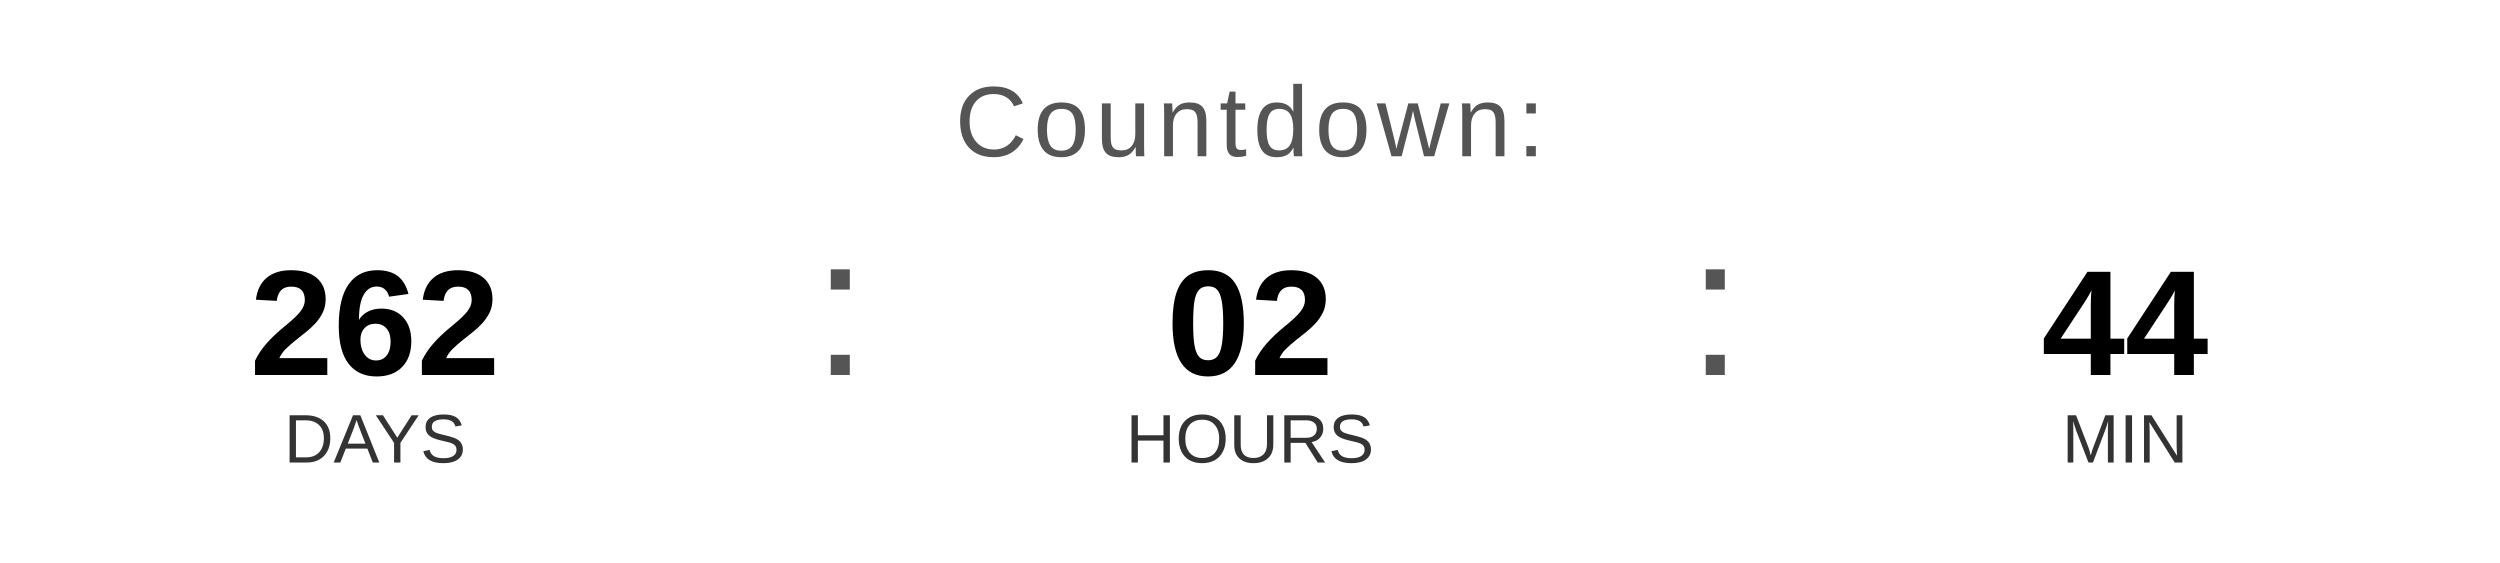
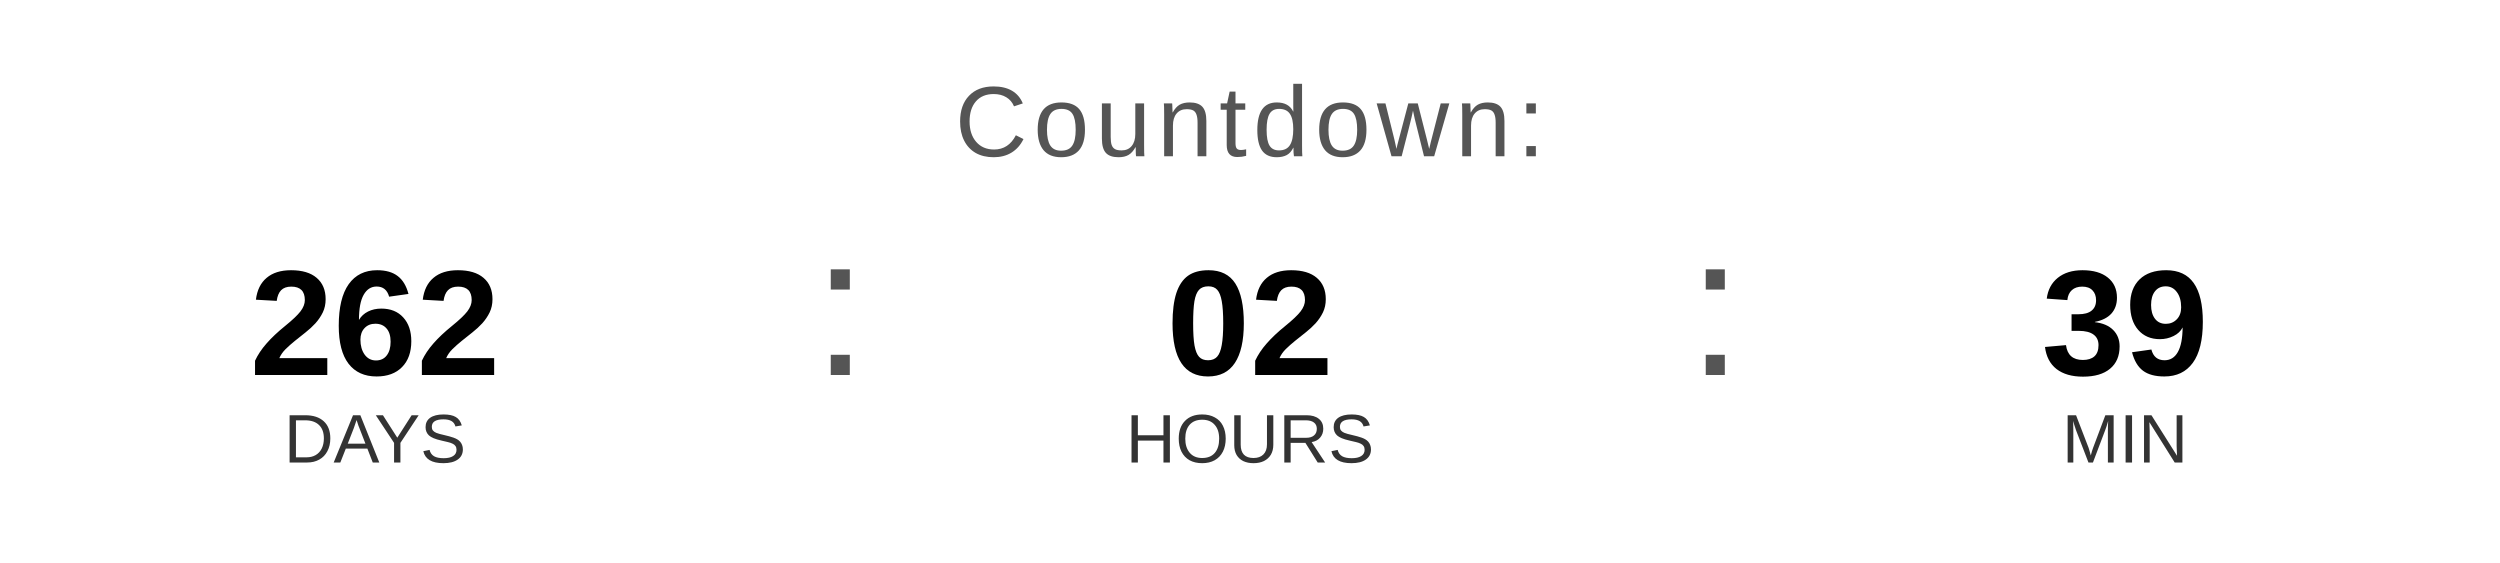
<svg xmlns="http://www.w3.org/2000/svg" width="400" height="90" viewBox="0 0 400 90">
  <text x="200" y="25" font-family="Arial, Helvetica, sans-serif" font-size="16" fill="#555555" text-anchor="middle" letter-spacing="1">
    Countdown:
  </text>
  <text x="60" y="60" font-family="Arial, Helvetica, sans-serif" font-size="24" font-weight="bold" fill="#000000" text-anchor="middle">262</text>
  <text x="60" y="74" font-family="Arial, Helvetica, sans-serif" font-size="11" fill="#333333" text-anchor="middle">DAYS</text>
  <text x="130" y="60" font-family="Arial, sans-serif" font-size="32" fill="#555555">:</text>
  <text x="200" y="60" font-family="Arial, Helvetica, sans-serif" font-size="24" font-weight="bold" fill="#000000" text-anchor="middle">02</text>
  <text x="200" y="74" font-family="Arial, Helvetica, sans-serif" font-size="11" fill="#333333" text-anchor="middle">HOURS</text>
  <text x="270" y="60" font-family="Arial, sans-serif" font-size="32" fill="#555555">:</text>
-   <text x="340" y="60" font-family="Arial, Helvetica, sans-serif" font-size="24" font-weight="bold" fill="#000000" text-anchor="middle">44</text>
+   <text x="340" y="60" font-family="Arial, Helvetica, sans-serif" font-size="24" font-weight="bold" fill="#000000" text-anchor="middle">39</text>
  <text x="340" y="74" font-family="Arial, Helvetica, sans-serif" font-size="11" fill="#333333" text-anchor="middle">MIN</text>
</svg>
